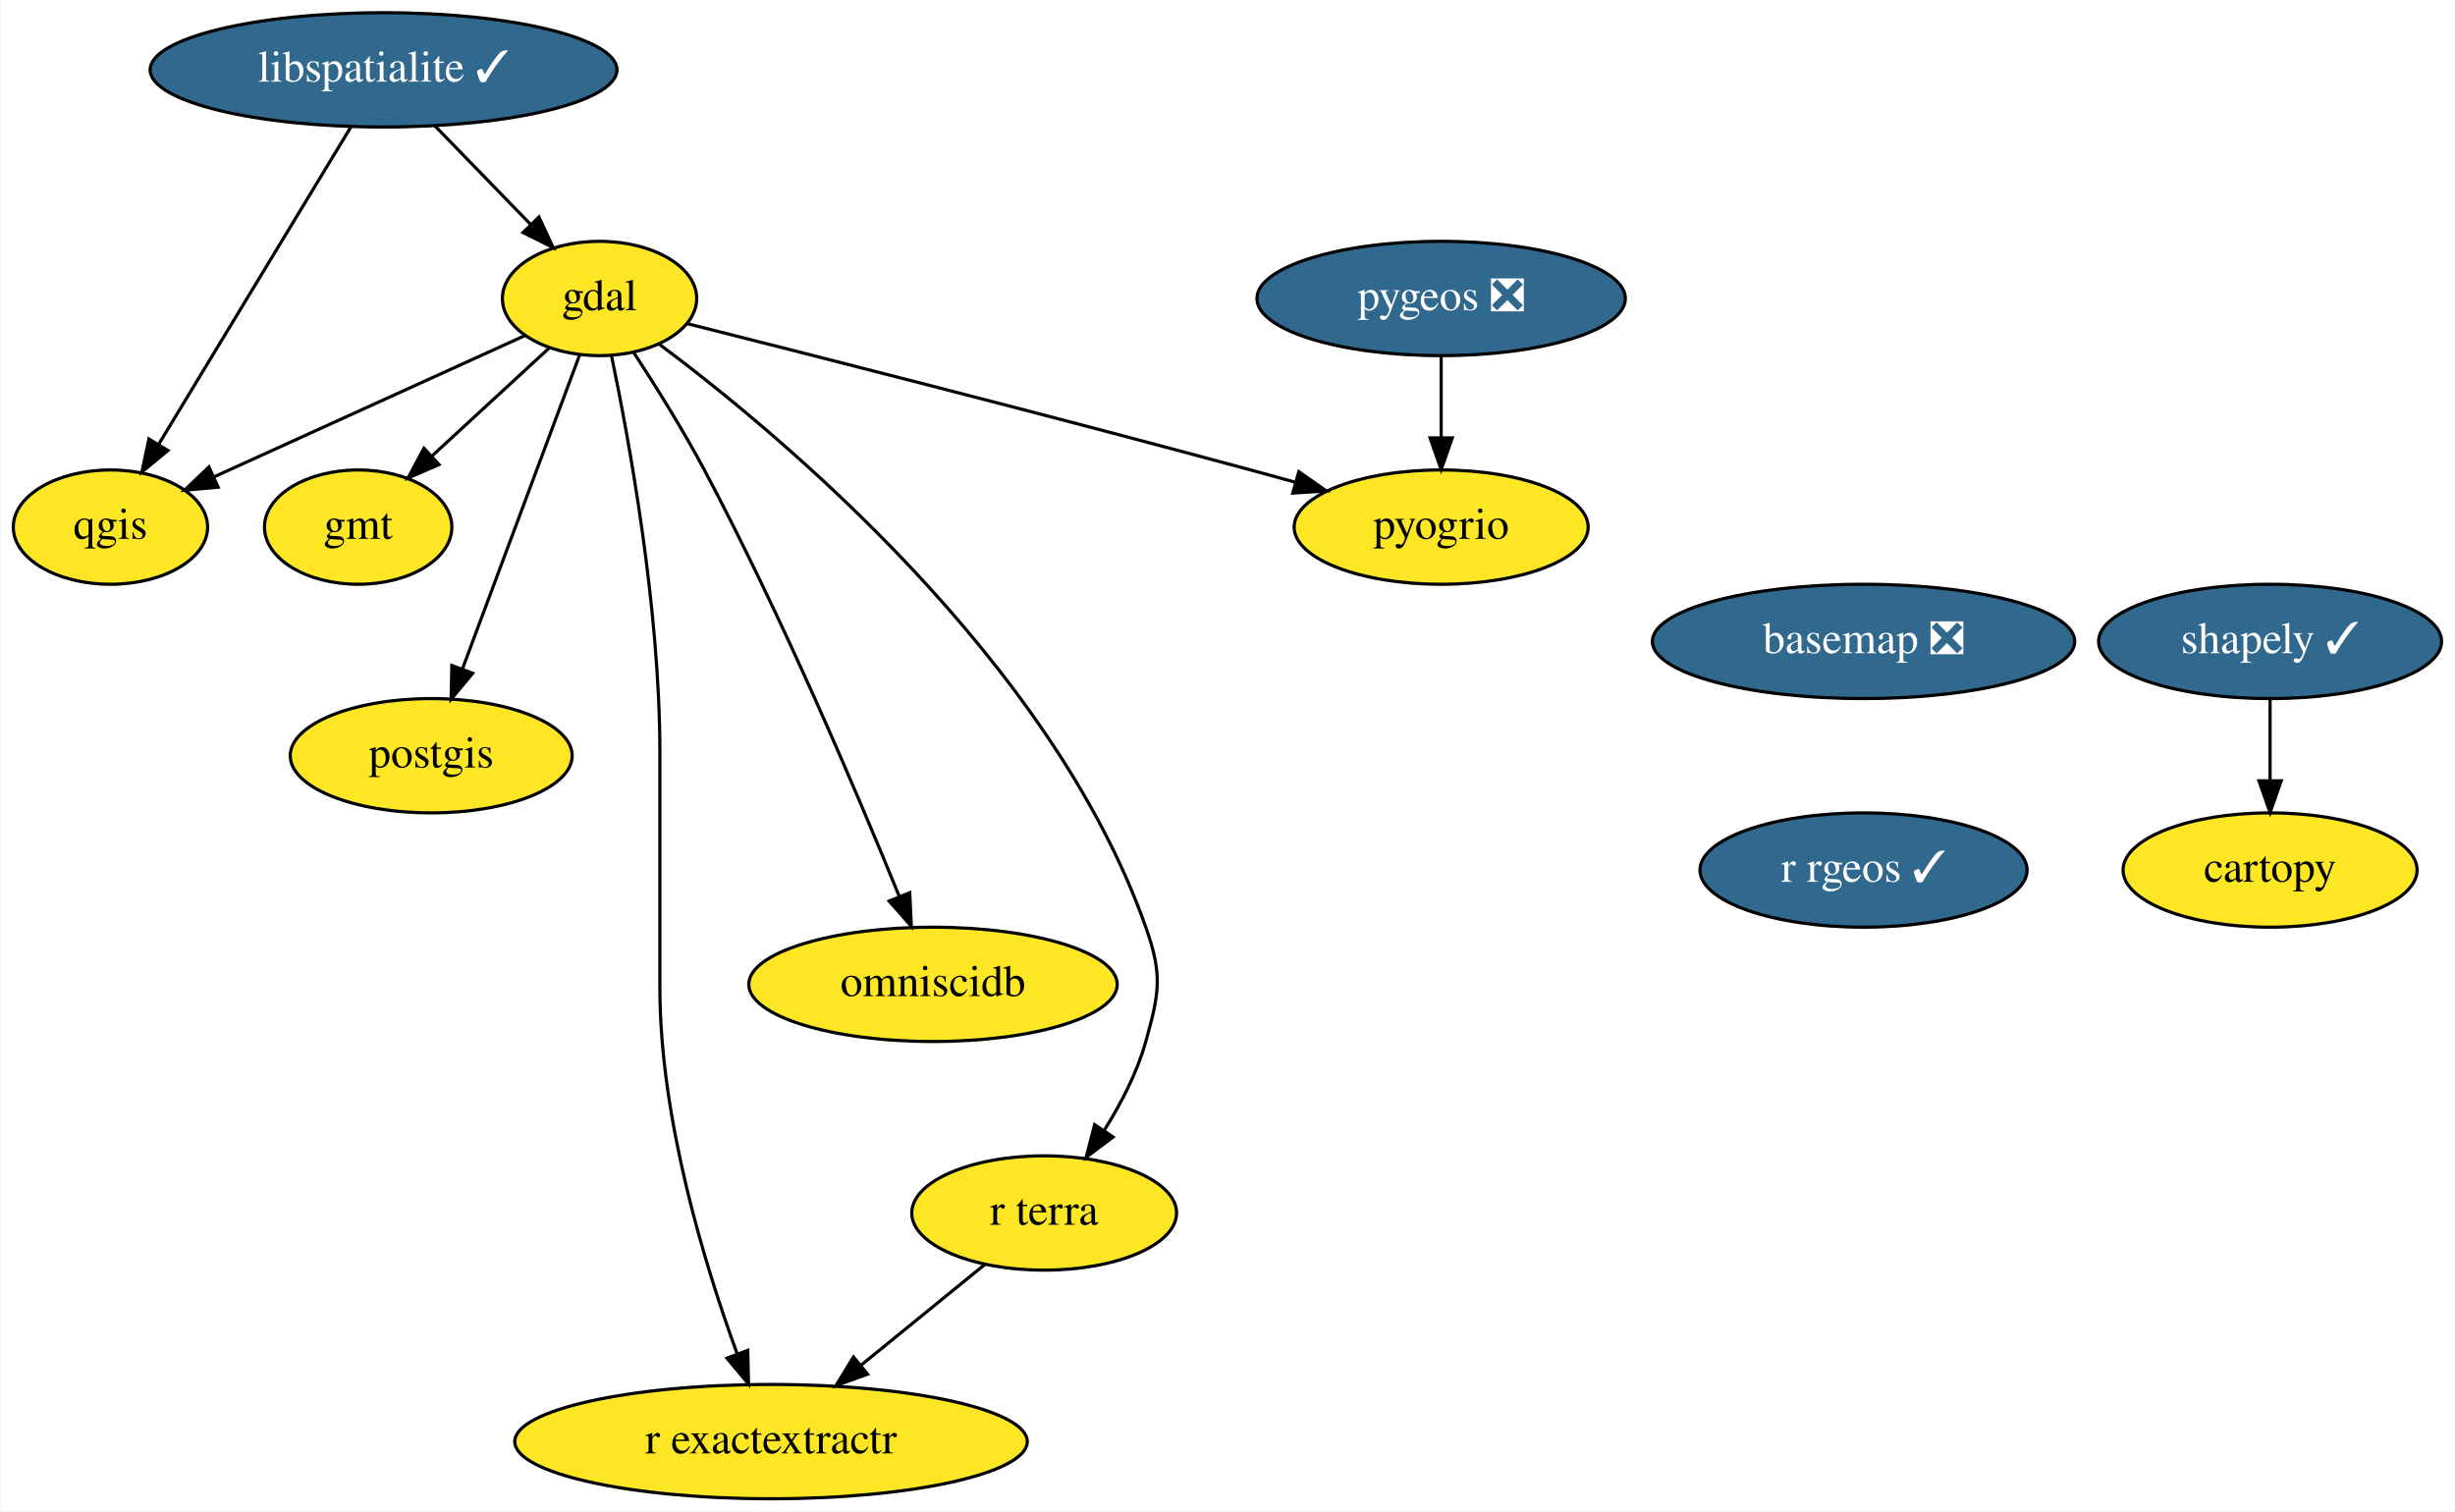
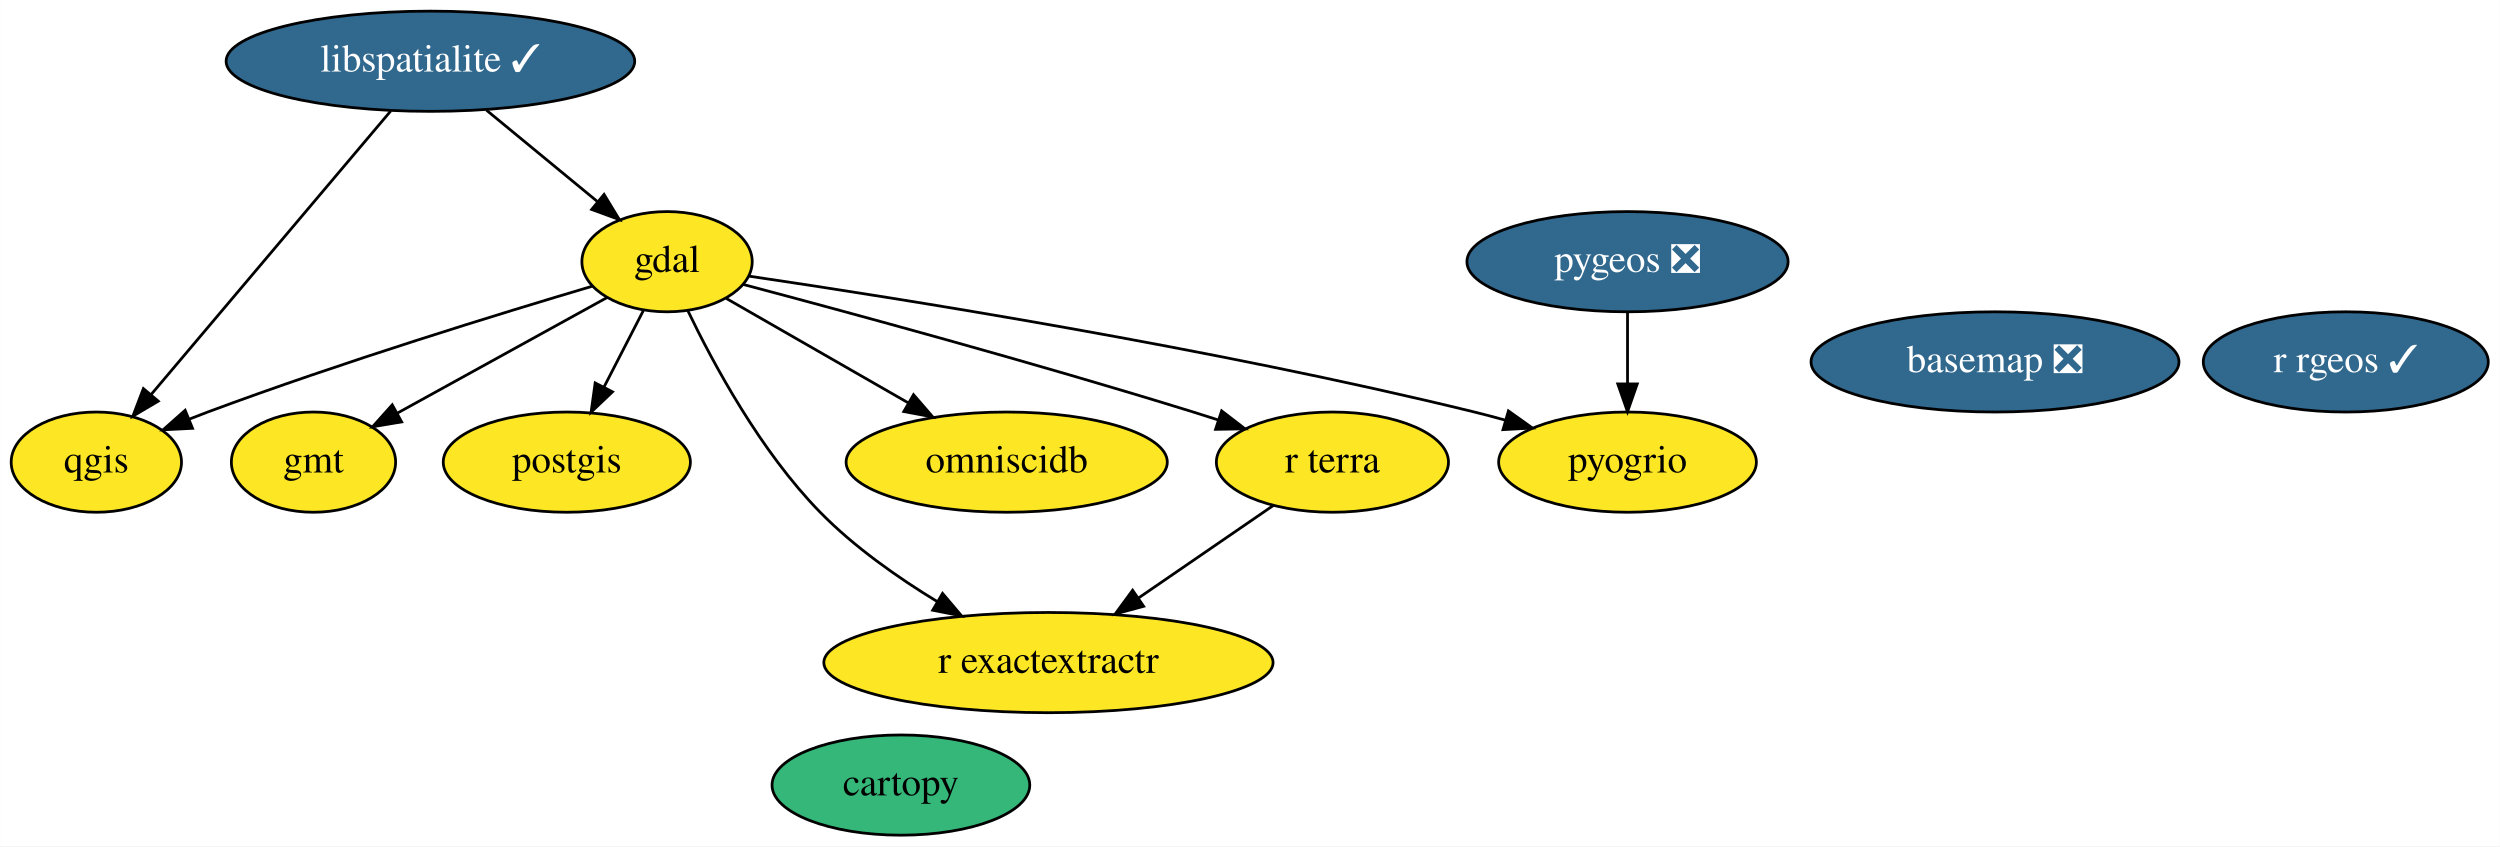
- <svg xmlns="http://www.w3.org/2000/svg" xmlns:xlink="http://www.w3.org/1999/xlink" width="773pt" height="476pt" viewBox="0.00 0.00 772.55 476.00">
-   <g id="graph0" class="graph" transform="scale(1 1) rotate(0) translate(4 472)">
-     <polygon fill="white" stroke="transparent" points="-4,4 -4,-472 768.55,-472 768.55,4 -4,4" />
+ <svg xmlns="http://www.w3.org/2000/svg" xmlns:xlink="http://www.w3.org/1999/xlink" width="898pt" height="304pt" viewBox="0.00 0.00 897.89 304.00">
+   <g id="graph0" class="graph" transform="scale(1 1) rotate(0) translate(4 300)">
+     <polygon fill="white" stroke="transparent" points="-4,4 -4,-300 893.89,-300 893.89,4 -4,4" />
    <g id="node1" class="node">
      <g id="a_node1">
        <a xlink:href="https://github.com/conda-forge/basemap-feedstock/pull/86" xlink:title="basemap ❎">
-           <ellipse fill="#31688e" stroke="black" cx="582.55" cy="-270" rx="66.5" ry="18" />
-           <text text-anchor="middle" x="582.55" y="-266.3" font-family="Times,serif" font-size="14.00" fill="white">basemap ❎</text>
+           <ellipse fill="#31688e" stroke="black" cx="712.55" cy="-170" rx="66.09" ry="18" />
+           <text text-anchor="middle" x="712.55" y="-166.3" font-family="Times,serif" font-size="14.00" fill="white">basemap ❎</text>
        </a>
      </g>
    </g>
    <g id="node2" class="node">
      <g id="a_node2">
-         <a xlink:href="https://github.com/conda-forge/r-rgeos-feedstock/pull/30" xlink:title="r rgeos ✓">
-           <ellipse fill="#31688e" stroke="black" cx="582.55" cy="-198" rx="51.5" ry="18" />
-           <text text-anchor="middle" x="582.55" y="-194.3" font-family="Times,serif" font-size="14.00" fill="white">r rgeos ✓</text>
+         <a xlink:href="https://github.com/conda-forge/cartopy-feedstock" xlink:title="cartopy">
+           <ellipse fill="#35b779" stroke="black" cx="319.55" cy="-18" rx="46.29" ry="18" />
+           <text text-anchor="middle" x="319.55" y="-14.3" font-family="Times,serif" font-size="14.00">cartopy</text>
        </a>
      </g>
    </g>
    <g id="node3" class="node">
      <g id="a_node3">
-         <a xlink:href="https://github.com/conda-forge/cartopy-feedstock" xlink:title="cartopy">
-           <ellipse fill="#fde725" stroke="black" cx="710.55" cy="-198" rx="46.29" ry="18" />
-           <text text-anchor="middle" x="710.55" y="-194.3" font-family="Times,serif" font-size="14.00">cartopy</text>
+         <a xlink:href="https://github.com/conda-forge/gdal-feedstock" xlink:title="gdal">
+           <ellipse fill="#fde725" stroke="black" cx="235.55" cy="-206" rx="30.59" ry="18" />
+           <text text-anchor="middle" x="235.55" y="-202.3" font-family="Times,serif" font-size="14.00">gdal</text>
        </a>
      </g>
    </g>
    <g id="node4" class="node">
      <g id="a_node4">
-         <a xlink:href="https://github.com/conda-forge/gdal-feedstock" xlink:title="gdal">
-           <ellipse fill="#fde725" stroke="black" cx="184.55" cy="-378" rx="30.59" ry="18" />
-           <text text-anchor="middle" x="184.55" y="-374.3" font-family="Times,serif" font-size="14.00">gdal</text>
+         <a xlink:href="https://github.com/conda-forge/gmt-feedstock" xlink:title="gmt">
+           <ellipse fill="#fde725" stroke="black" cx="108.55" cy="-134" rx="29.5" ry="18" />
+           <text text-anchor="middle" x="108.55" y="-130.3" font-family="Times,serif" font-size="14.00">gmt</text>
        </a>
      </g>
    </g>
-     <g id="node5" class="node">
-       <g id="a_node5">
-         <a xlink:href="https://github.com/conda-forge/gmt-feedstock" xlink:title="gmt">
-           <ellipse fill="#fde725" stroke="black" cx="108.55" cy="-306" rx="29.5" ry="18" />
-           <text text-anchor="middle" x="108.55" y="-302.3" font-family="Times,serif" font-size="14.00">gmt</text>
+     <g id="edge1" class="edge">
+       <path fill="none" stroke="black" d="M214,-193.13C193.35,-181.74 161.99,-164.46 138.83,-151.69" />
+       <polygon fill="black" stroke="black" points="140.22,-148.46 129.77,-146.7 136.84,-154.59 140.22,-148.46" />
+     </g>
+     <g id="node6" class="node">
+       <g id="a_node6">
+         <a xlink:href="https://github.com/conda-forge/postgis-feedstock" xlink:title="postgis">
+           <ellipse fill="#fde725" stroke="black" cx="199.55" cy="-134" rx="44.39" ry="18" />
+           <text text-anchor="middle" x="199.55" y="-130.3" font-family="Times,serif" font-size="14.00">postgis</text>
+         </a>
+       </g>
+     </g>
+     <g id="edge3" class="edge">
+       <path fill="none" stroke="black" d="M227.02,-188.41C222.82,-180.25 217.66,-170.22 212.95,-161.07" />
+       <polygon fill="black" stroke="black" points="215.95,-159.25 208.27,-151.96 209.73,-162.45 215.95,-159.25" />
+     </g>
+     <g id="node7" class="node">
+       <g id="a_node7">
+         <a xlink:href="https://github.com/conda-forge/qgis-feedstock" xlink:title="qgis">
+           <ellipse fill="#fde725" stroke="black" cx="30.55" cy="-134" rx="30.59" ry="18" />
+           <text text-anchor="middle" x="30.55" y="-130.3" font-family="Times,serif" font-size="14.00">qgis</text>
+         </a>
+       </g>
+     </g>
+     <g id="edge5" class="edge">
+       <path fill="none" stroke="black" d="M208.71,-197.2C175.85,-187.46 118.62,-169.9 70.55,-152 68.34,-151.18 66.08,-150.3 63.8,-149.4" />
+       <polygon fill="black" stroke="black" points="65.1,-146.15 54.52,-145.61 62.45,-152.63 65.1,-146.15" />
+     </g>
+     <g id="node10" class="node">
+       <g id="a_node10">
+         <a xlink:href="https://github.com/conda-forge/r-exactextractr-feedstock" xlink:title="r exactextractr">
+           <ellipse fill="#fde725" stroke="black" cx="372.55" cy="-62" rx="80.69" ry="18" />
+           <text text-anchor="middle" x="372.55" y="-58.3" font-family="Times,serif" font-size="14.00">r exactextractr</text>
+         </a>
+       </g>
+     </g>
+     <g id="edge7" class="edge">
+       <path fill="none" stroke="black" d="M243.01,-188.41C252.18,-169.31 269.19,-137.79 290.55,-116 302.73,-103.57 318.33,-92.58 332.65,-83.88" />
+       <polygon fill="black" stroke="black" points="334.51,-86.85 341.36,-78.77 330.96,-80.81 334.51,-86.85" />
+     </g>
+     <g id="node11" class="node">
+       <g id="a_node11">
+         <a xlink:href="https://github.com/conda-forge/omniscidb-feedstock" xlink:title="omniscidb">
+           <ellipse fill="#fde725" stroke="black" cx="357.55" cy="-134" rx="57.69" ry="18" />
+           <text text-anchor="middle" x="357.55" y="-130.3" font-family="Times,serif" font-size="14.00">omniscidb</text>
        </a>
      </g>
    </g>
    <g id="edge2" class="edge">
-       <path fill="none" stroke="black" d="M168.8,-362.5C158.1,-352.64 143.77,-339.44 131.76,-328.38" />
-       <polygon fill="black" stroke="black" points="134,-325.69 124.27,-321.49 129.26,-330.83 134,-325.69" />
+       <path fill="none" stroke="black" d="M256.8,-192.81C274.84,-182.46 301.09,-167.39 322.28,-155.24" />
+       <polygon fill="black" stroke="black" points="324.08,-158.24 331.01,-150.23 320.59,-152.17 324.08,-158.24" />
    </g>
-     <g id="node6" class="node">
-       <g id="a_node6">
-         <a xlink:href="https://github.com/conda-forge/postgis-feedstock" xlink:title="postgis">
-           <ellipse fill="#fde725" stroke="black" cx="131.55" cy="-234" rx="44.39" ry="18" />
-           <text text-anchor="middle" x="131.55" y="-230.3" font-family="Times,serif" font-size="14.00">postgis</text>
-         </a>
-       </g>
-     </g>
-     <g id="edge3" class="edge">
-       <path fill="none" stroke="black" d="M178.26,-360.15C169.13,-335.71 152.14,-290.17 141.36,-261.29" />
-       <polygon fill="black" stroke="black" points="144.6,-259.97 137.83,-251.82 138.04,-262.42 144.6,-259.97" />
-     </g>
-     <g id="node7" class="node">
-       <g id="a_node7">
-         <a xlink:href="https://github.com/conda-forge/qgis-feedstock" xlink:title="qgis">
-           <ellipse fill="#fde725" stroke="black" cx="30.55" cy="-306" rx="30.59" ry="18" />
-           <text text-anchor="middle" x="30.55" y="-302.3" font-family="Times,serif" font-size="14.00">qgis</text>
+     <g id="node12" class="node">
+       <g id="a_node12">
+         <a xlink:href="https://github.com/conda-forge/pyogrio-feedstock" xlink:title="pyogrio">
+           <ellipse fill="#fde725" stroke="black" cx="580.55" cy="-134" rx="46.29" ry="18" />
+           <text text-anchor="middle" x="580.55" y="-130.3" font-family="Times,serif" font-size="14.00">pyogrio</text>
        </a>
      </g>
    </g>
    <g id="edge4" class="edge">
-       <path fill="none" stroke="black" d="M161.16,-366.37C135.08,-354.51 92.71,-335.25 63.33,-321.9" />
-       <polygon fill="black" stroke="black" points="64.46,-318.57 53.9,-317.62 61.56,-324.94 64.46,-318.57" />
+       <path fill="none" stroke="black" d="M265.02,-200.8C317.7,-193.03 431.35,-175.08 525.55,-152 529.16,-151.12 532.88,-150.13 536.6,-149.09" />
+       <polygon fill="black" stroke="black" points="537.77,-152.4 546.4,-146.25 535.82,-145.67 537.77,-152.4" />
    </g>
-     <g id="node8" class="node">
-       <g id="a_node8">
-         <a xlink:href="https://github.com/conda-forge/r-exactextractr-feedstock" xlink:title="r exactextractr">
-           <ellipse fill="#fde725" stroke="black" cx="238.55" cy="-18" rx="80.69" ry="18" />
-           <text text-anchor="middle" x="238.55" y="-14.3" font-family="Times,serif" font-size="14.00">r exactextractr</text>
-         </a>
-       </g>
-     </g>
-     <g id="edge5" class="edge">
-       <path fill="none" stroke="black" d="M188.3,-360.05C193.84,-333.52 203.55,-280.52 203.55,-235 203.55,-235 203.55,-235 203.55,-161 203.55,-119.84 217.58,-73.88 227.87,-45.69" />
-       <polygon fill="black" stroke="black" points="231.22,-46.74 231.46,-36.15 224.67,-44.28 231.22,-46.74" />
-     </g>
-     <g id="node9" class="node">
-       <g id="a_node9">
-         <a xlink:href="https://github.com/conda-forge/omniscidb-feedstock" xlink:title="omniscidb">
-           <ellipse fill="#fde725" stroke="black" cx="289.55" cy="-162" rx="58" ry="18" />
-           <text text-anchor="middle" x="289.55" y="-158.3" font-family="Times,serif" font-size="14.00">omniscidb</text>
+     <g id="node13" class="node">
+       <g id="a_node13">
+         <a xlink:href="https://github.com/conda-forge/r-terra-feedstock" xlink:title="r terra">
+           <ellipse fill="#fde725" stroke="black" cx="474.55" cy="-134" rx="41.69" ry="18" />
+           <text text-anchor="middle" x="474.55" y="-130.3" font-family="Times,serif" font-size="14.00">r terra</text>
        </a>
      </g>
    </g>
    <g id="edge6" class="edge">
-       <path fill="none" stroke="black" d="M195.24,-361.1C202.01,-350.74 210.73,-336.82 217.55,-324 241.93,-278.14 265.62,-222.36 278.82,-189.95" />
-       <polygon fill="black" stroke="black" points="282.22,-190.87 282.73,-180.29 275.73,-188.24 282.22,-190.87" />
+       <path fill="none" stroke="black" d="M262.91,-197.83C299.8,-188.04 367.42,-169.71 424.55,-152 427.47,-151.09 430.49,-150.13 433.52,-149.15" />
+       <polygon fill="black" stroke="black" points="434.76,-152.42 443.16,-145.96 432.57,-145.78 434.76,-152.42" />
    </g>
-     <g id="node10" class="node">
-       <g id="a_node10">
-         <a xlink:href="https://github.com/conda-forge/pyogrio-feedstock" xlink:title="pyogrio">
-           <ellipse fill="#fde725" stroke="black" cx="449.55" cy="-306" rx="46.29" ry="18" />
-           <text text-anchor="middle" x="449.55" y="-302.3" font-family="Times,serif" font-size="14.00">pyogrio</text>
-         </a>
-       </g>
-     </g>
-     <g id="edge7" class="edge">
-       <path fill="none" stroke="black" d="M212.12,-370.09C251.53,-360.16 326.21,-341.16 389.55,-324 394.14,-322.76 398.92,-321.44 403.69,-320.11" />
-       <polygon fill="black" stroke="black" points="404.73,-323.45 413.41,-317.38 402.84,-316.71 404.73,-323.45" />
-     </g>
-     <g id="node11" class="node">
-       <g id="a_node11">
-         <a xlink:href="https://github.com/conda-forge/r-terra-feedstock" xlink:title="r terra">
-           <ellipse fill="#fde725" stroke="black" cx="324.55" cy="-90" rx="41.69" ry="18" />
-           <text text-anchor="middle" x="324.55" y="-86.3" font-family="Times,serif" font-size="14.00">r terra</text>
+     <g id="node5" class="node">
+       <g id="a_node5">
+         <a xlink:href="https://github.com/conda-forge/libspatialite-feedstock/pull/80" xlink:title="libspatialite ✓">
+           <ellipse fill="#31688e" stroke="black" cx="150.55" cy="-278" rx="73.39" ry="18" />
+           <text text-anchor="middle" x="150.55" y="-274.3" font-family="Times,serif" font-size="14.00" fill="white">libspatialite ✓</text>
        </a>
      </g>
    </g>
    <g id="edge8" class="edge">
-       <path fill="none" stroke="black" d="M203.29,-363.66C241.42,-335.18 326.87,-264.14 356.55,-180 361.87,-164.91 360.84,-159.41 356.55,-144 353.84,-134.27 348.8,-124.54 343.52,-116.12" />
-       <polygon fill="black" stroke="black" points="346.25,-113.92 337.78,-107.56 340.44,-117.81 346.25,-113.92" />
+       <path fill="none" stroke="black" d="M170.69,-260.41C182.61,-250.59 197.81,-238.08 210.5,-227.63" />
+       <polygon fill="black" stroke="black" points="212.92,-230.17 218.42,-221.11 208.47,-224.76 212.92,-230.17" />
    </g>
    <g id="edge9" class="edge">
-       <path fill="none" stroke="black" d="M305.89,-73.81C294.54,-64.58 279.82,-52.6 267.04,-42.19" />
-       <polygon fill="black" stroke="black" points="268.94,-39.23 258.98,-35.63 264.52,-44.66 268.94,-39.23" />
+       <path fill="none" stroke="black" d="M136.31,-260.15C114.95,-234.88 74.54,-187.06 50.33,-158.41" />
+       <polygon fill="black" stroke="black" points="52.79,-155.9 43.67,-150.52 47.45,-160.42 52.79,-155.9" />
    </g>
-     <g id="node12" class="node">
-       <g id="a_node12">
-         <a xlink:href="https://github.com/conda-forge/libspatialite-feedstock/pull/80" xlink:title="libspatialite ✓">
-           <ellipse fill="#31688e" stroke="black" cx="116.55" cy="-450" rx="73.5" ry="18" />
-           <text text-anchor="middle" x="116.55" y="-446.3" font-family="Times,serif" font-size="14.00" fill="white">libspatialite ✓</text>
+     <g id="node8" class="node">
+       <g id="a_node8">
+         <a xlink:href="https://github.com/conda-forge/r-rgeos-feedstock/pull/30" xlink:title="r rgeos ✓">
+           <ellipse fill="#31688e" stroke="black" cx="838.55" cy="-170" rx="51.19" ry="18" />
+           <text text-anchor="middle" x="838.55" y="-166.3" font-family="Times,serif" font-size="14.00" fill="white">r rgeos ✓</text>
+         </a>
+       </g>
+     </g>
+     <g id="node9" class="node">
+       <g id="a_node9">
+         <a xlink:href="https://github.com/conda-forge/pygeos-feedstock/pull/48" xlink:title="pygeos ❎">
+           <ellipse fill="#31688e" stroke="black" cx="580.55" cy="-206" rx="57.69" ry="18" />
+           <text text-anchor="middle" x="580.55" y="-202.3" font-family="Times,serif" font-size="14.00" fill="white">pygeos ❎</text>
        </a>
      </g>
    </g>
    <g id="edge10" class="edge">
-       <path fill="none" stroke="black" d="M132.66,-432.41C141.68,-423.13 153.03,-411.44 162.82,-401.36" />
-       <polygon fill="black" stroke="black" points="165.48,-403.65 169.94,-394.04 160.46,-398.77 165.48,-403.65" />
+       <path fill="none" stroke="black" d="M580.55,-187.7C580.55,-179.98 580.55,-170.71 580.55,-162.11" />
+       <polygon fill="black" stroke="black" points="584.05,-162.1 580.55,-152.1 577.05,-162.1 584.05,-162.1" />
    </g>
    <g id="edge11" class="edge">
-       <path fill="none" stroke="black" d="M106.34,-432.15C91.33,-407.36 63.18,-360.88 45.73,-332.07" />
-       <polygon fill="black" stroke="black" points="48.65,-330.13 40.47,-323.39 42.66,-333.75 48.65,-330.13" />
-     </g>
-     <g id="node13" class="node">
-       <g id="a_node13">
-         <a xlink:href="https://github.com/conda-forge/shapely-feedstock/pull/93" xlink:title="shapely ✓">
-           <ellipse fill="#31688e" stroke="black" cx="710.55" cy="-270" rx="54" ry="18" />
-           <text text-anchor="middle" x="710.55" y="-266.3" font-family="Times,serif" font-size="14.00" fill="white">shapely ✓</text>
-         </a>
-       </g>
-     </g>
-     <g id="edge12" class="edge">
-       <path fill="none" stroke="black" d="M710.55,-251.7C710.55,-243.98 710.55,-234.71 710.55,-226.11" />
-       <polygon fill="black" stroke="black" points="714.05,-226.1 710.55,-216.1 707.05,-226.1 714.05,-226.1" />
-     </g>
-     <g id="node14" class="node">
-       <g id="a_node14">
-         <a xlink:href="https://github.com/conda-forge/pygeos-feedstock/pull/48" xlink:title="pygeos ❎">
-           <ellipse fill="#31688e" stroke="black" cx="449.55" cy="-378" rx="58" ry="18" />
-           <text text-anchor="middle" x="449.55" y="-374.3" font-family="Times,serif" font-size="14.00" fill="white">pygeos ❎</text>
-         </a>
-       </g>
-     </g>
-     <g id="edge13" class="edge">
-       <path fill="none" stroke="black" d="M449.55,-359.7C449.55,-351.98 449.55,-342.71 449.55,-334.11" />
-       <polygon fill="black" stroke="black" points="453.05,-334.1 449.55,-324.1 446.05,-334.1 453.05,-334.1" />
+       <path fill="none" stroke="black" d="M453.41,-118.5C439.43,-108.9 420.82,-96.13 404.98,-85.26" />
+       <polygon fill="black" stroke="black" points="406.74,-82.22 396.51,-79.45 402.78,-87.99 406.74,-82.22" />
    </g>
  </g>
</svg>
